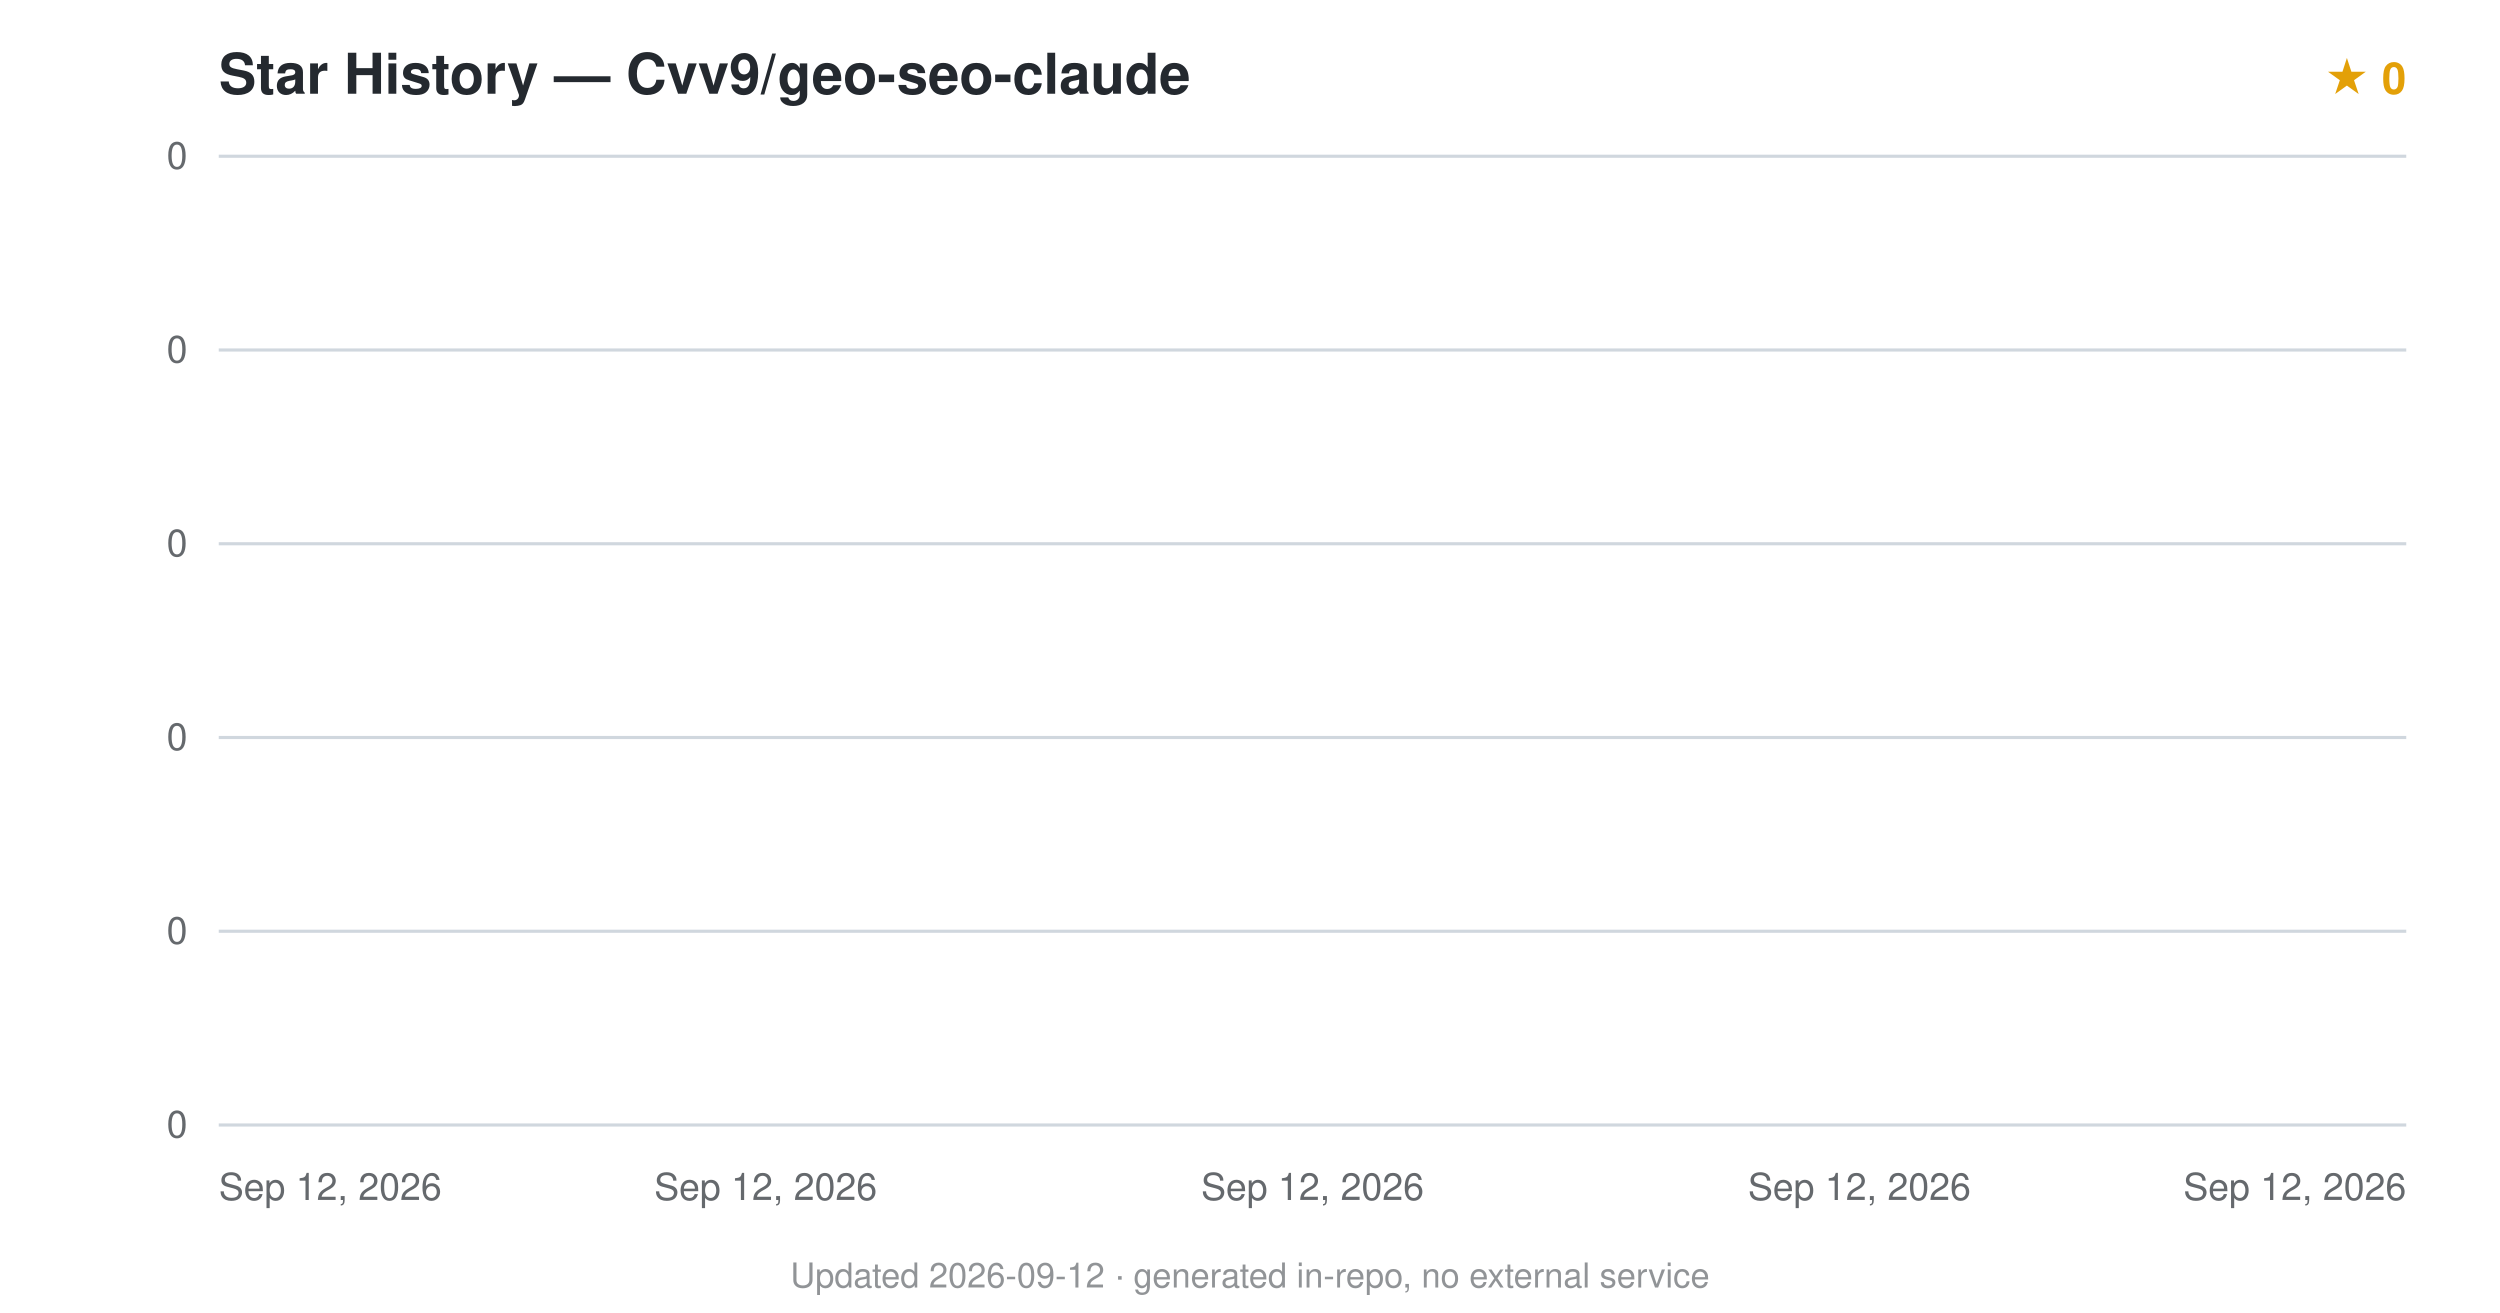
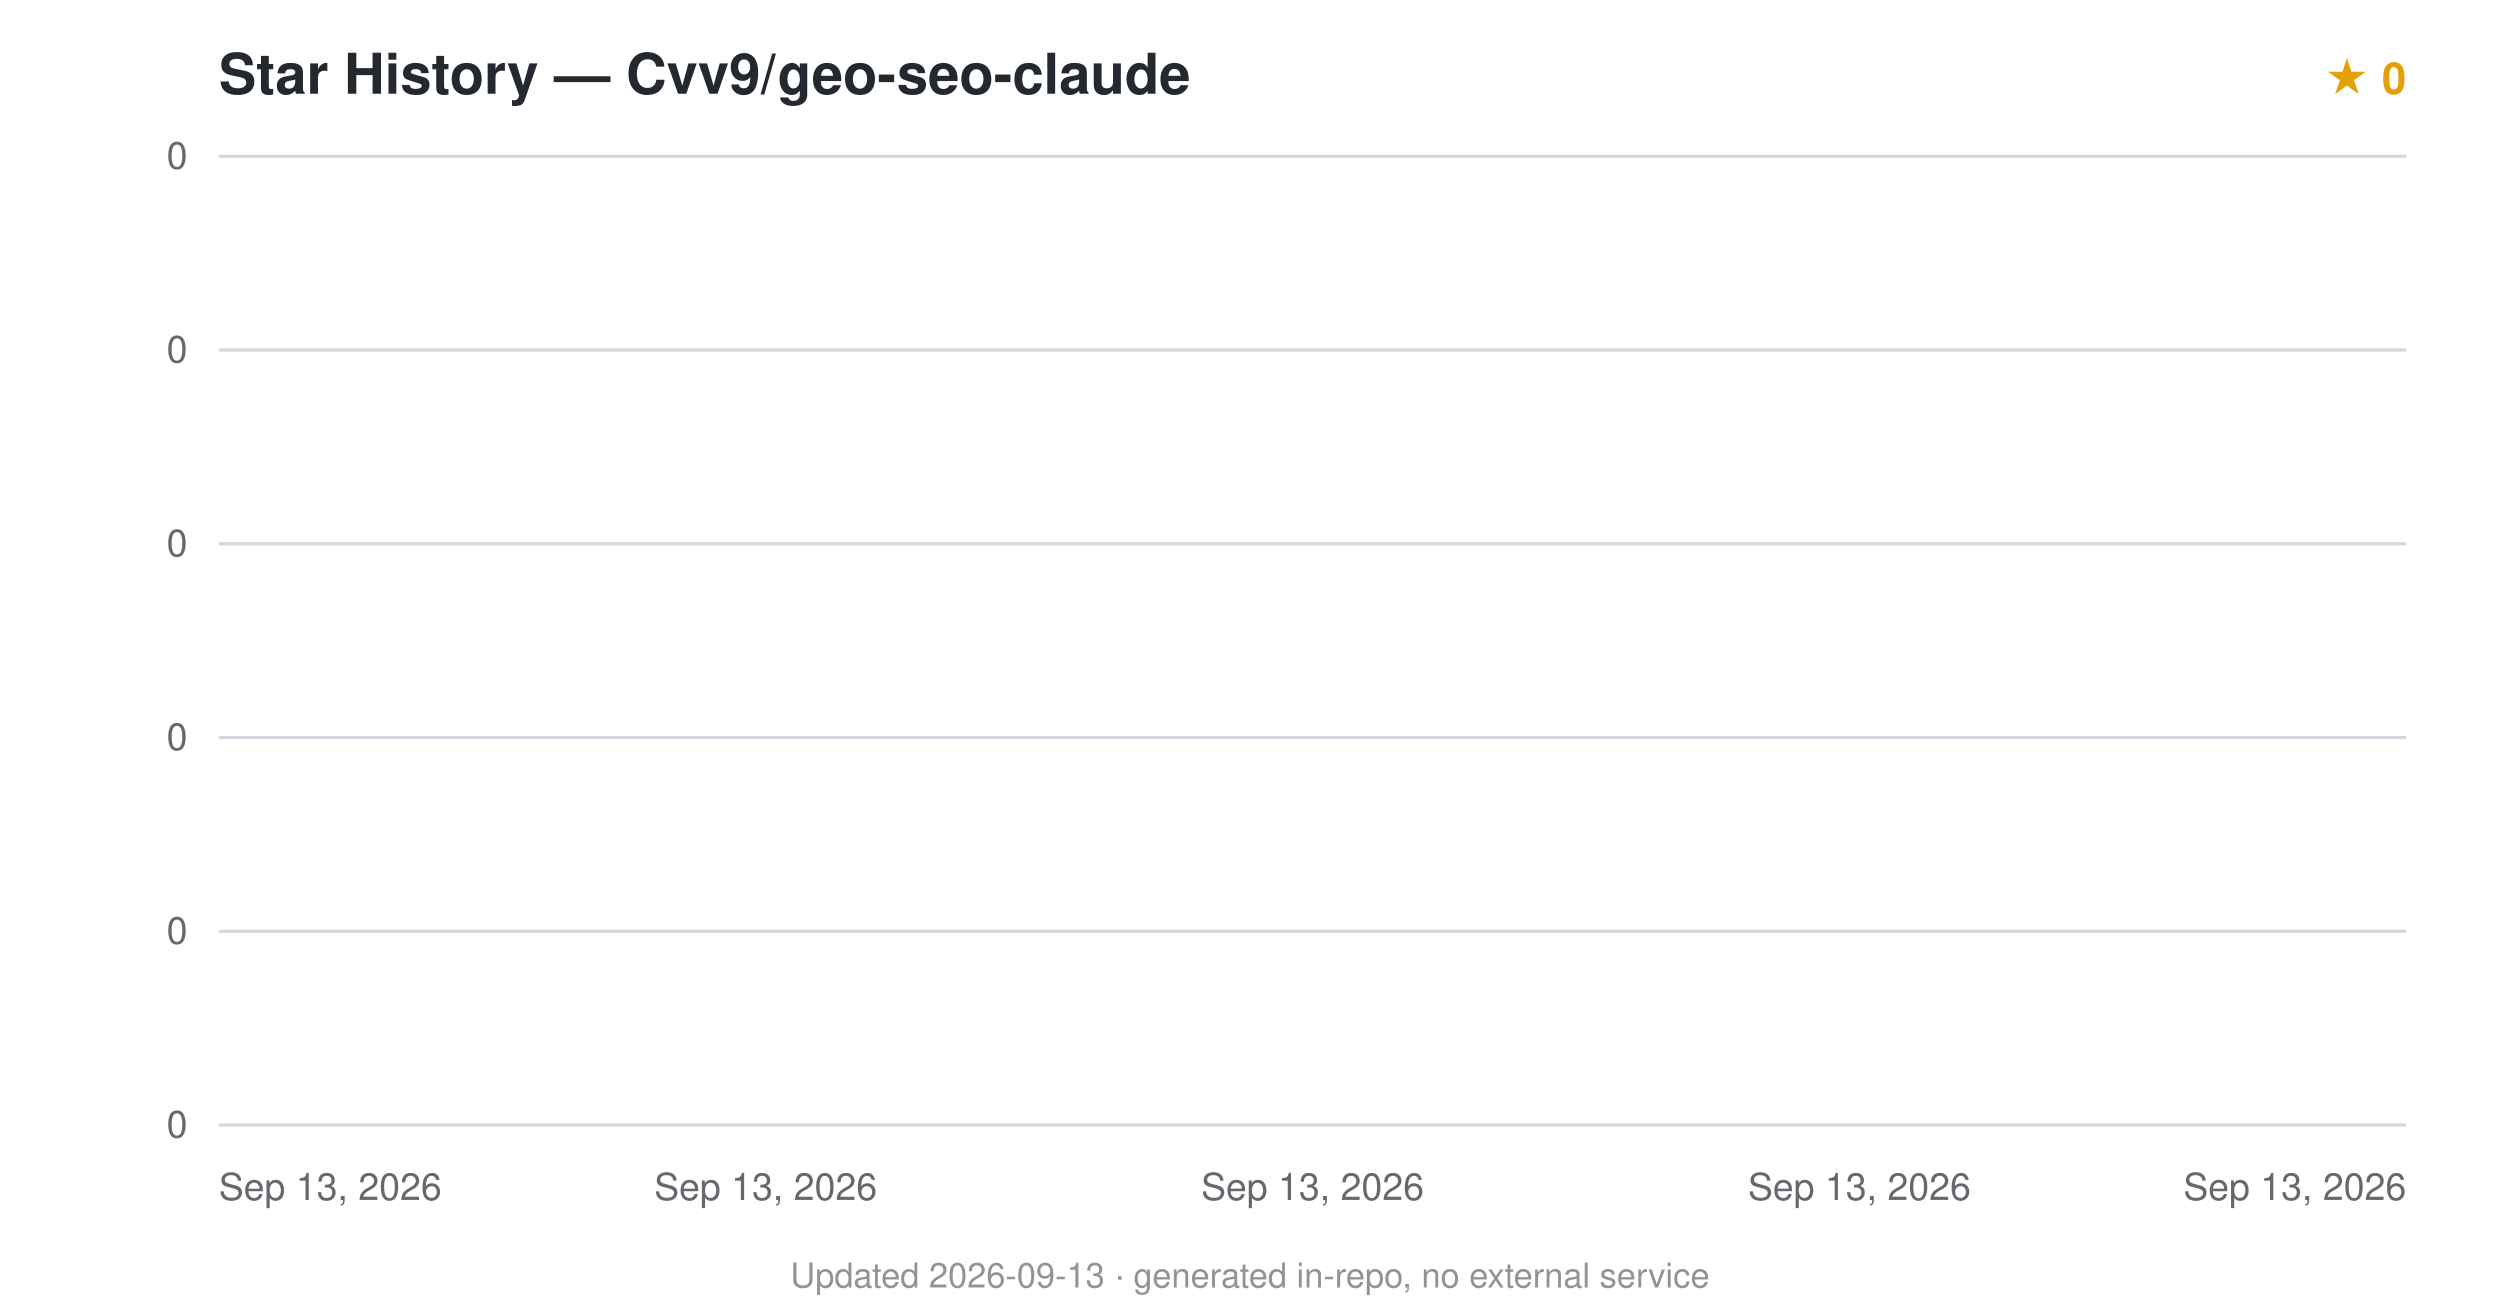
<svg xmlns="http://www.w3.org/2000/svg" viewBox="0 0 800 420" font-family="-apple-system,BlinkMacSystemFont,'Segoe UI',Helvetica,Arial,sans-serif">
  <text x="70" y="30" font-size="18" font-weight="600" fill="#24292f">Star History — Cvv9/geo-seo-claude</text>
  <text x="770" y="30" text-anchor="end" font-size="14" fill="#e3a008" font-weight="600">★ 0</text>
  <line x1="70" y1="360.0" x2="770" y2="360.0" stroke="#d0d7de" stroke-width="1" />
  <text x="60" y="364.0" text-anchor="end" font-size="12" fill="#24292f" opacity="0.7">0</text>
  <line x1="70" y1="298.0" x2="770" y2="298.0" stroke="#d0d7de" stroke-width="1" />
  <text x="60" y="302.0" text-anchor="end" font-size="12" fill="#24292f" opacity="0.7">0</text>
  <line x1="70" y1="236.0" x2="770" y2="236.0" stroke="#d0d7de" stroke-width="1" />
  <text x="60" y="240.0" text-anchor="end" font-size="12" fill="#24292f" opacity="0.7">0</text>
  <line x1="70" y1="174.0" x2="770" y2="174.0" stroke="#d0d7de" stroke-width="1" />
  <text x="60" y="178.0" text-anchor="end" font-size="12" fill="#24292f" opacity="0.7">0</text>
  <line x1="70" y1="112.0" x2="770" y2="112.0" stroke="#d0d7de" stroke-width="1" />
  <text x="60" y="116.0" text-anchor="end" font-size="12" fill="#24292f" opacity="0.7">0</text>
  <line x1="70" y1="50.0" x2="770" y2="50.0" stroke="#d0d7de" stroke-width="1" />
  <text x="60" y="54.0" text-anchor="end" font-size="12" fill="#24292f" opacity="0.7">0</text>
  <path d="M70.0,360.0 L70.0,360 L70.0,360 Z" fill="#e3a008" opacity="0.12" />
  <path d="M70.0,360.0" fill="none" stroke="#e3a008" stroke-width="2.5" stroke-linejoin="round" />
-   <text x="70.0" y="384" text-anchor="start" font-size="12" fill="#24292f" opacity="0.7">Sep 12, 2026</text>
-   <text x="245.0" y="384" text-anchor="middle" font-size="12" fill="#24292f" opacity="0.7">Sep 12, 2026</text>
-   <text x="420.0" y="384" text-anchor="middle" font-size="12" fill="#24292f" opacity="0.7">Sep 12, 2026</text>
-   <text x="595.0" y="384" text-anchor="middle" font-size="12" fill="#24292f" opacity="0.7">Sep 12, 2026</text>
-   <text x="770.0" y="384" text-anchor="end" font-size="12" fill="#24292f" opacity="0.7">Sep 12, 2026</text>
-   <text x="400.0" y="412" text-anchor="middle" font-size="11" fill="#24292f" opacity="0.5">Updated 2026-09-12 · generated in-repo, no external service</text>
+   <text x="70.0" y="384" text-anchor="start" font-size="12" fill="#24292f" opacity="0.7">Sep 13, 2026</text>
+   <text x="245.0" y="384" text-anchor="middle" font-size="12" fill="#24292f" opacity="0.7">Sep 13, 2026</text>
+   <text x="420.0" y="384" text-anchor="middle" font-size="12" fill="#24292f" opacity="0.7">Sep 13, 2026</text>
+   <text x="595.0" y="384" text-anchor="middle" font-size="12" fill="#24292f" opacity="0.7">Sep 13, 2026</text>
+   <text x="770.0" y="384" text-anchor="end" font-size="12" fill="#24292f" opacity="0.7">Sep 13, 2026</text>
+   <text x="400.0" y="412" text-anchor="middle" font-size="11" fill="#24292f" opacity="0.5">Updated 2026-09-13 · generated in-repo, no external service</text>
</svg>
